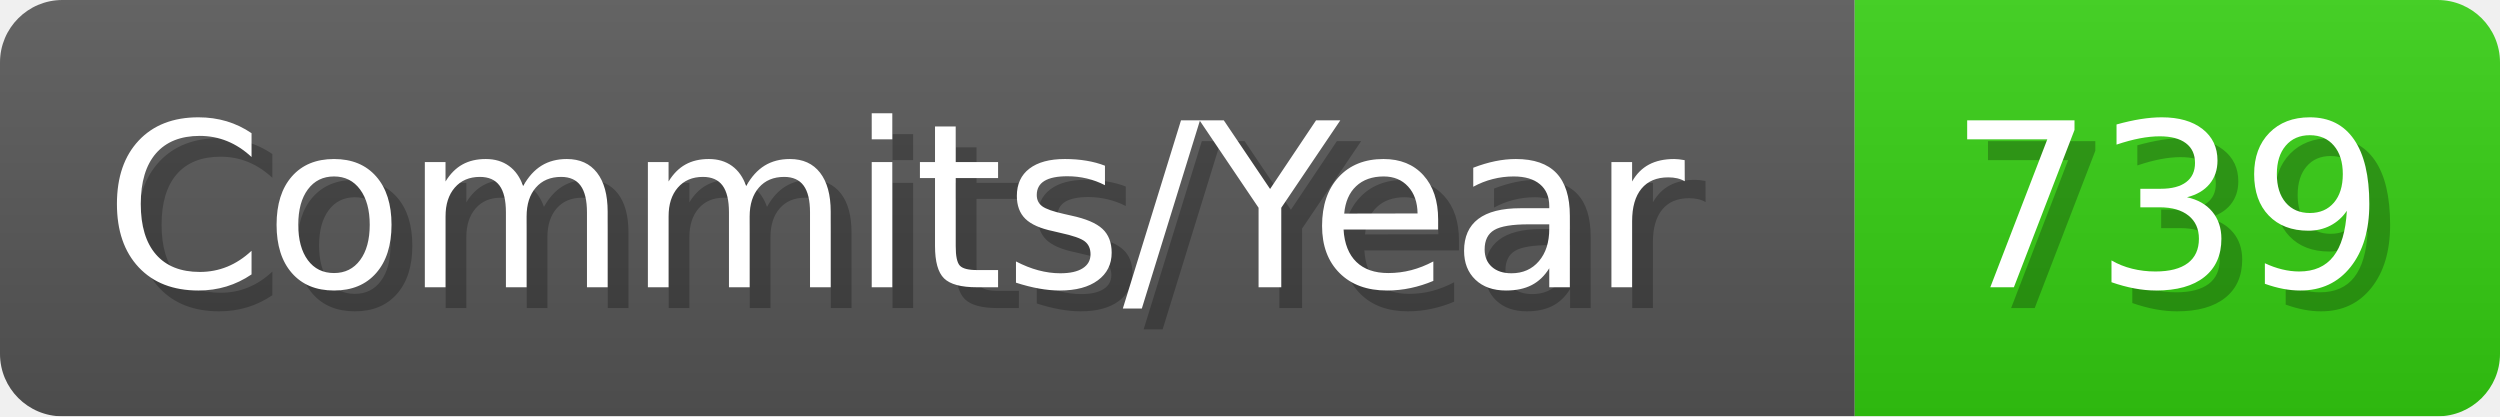
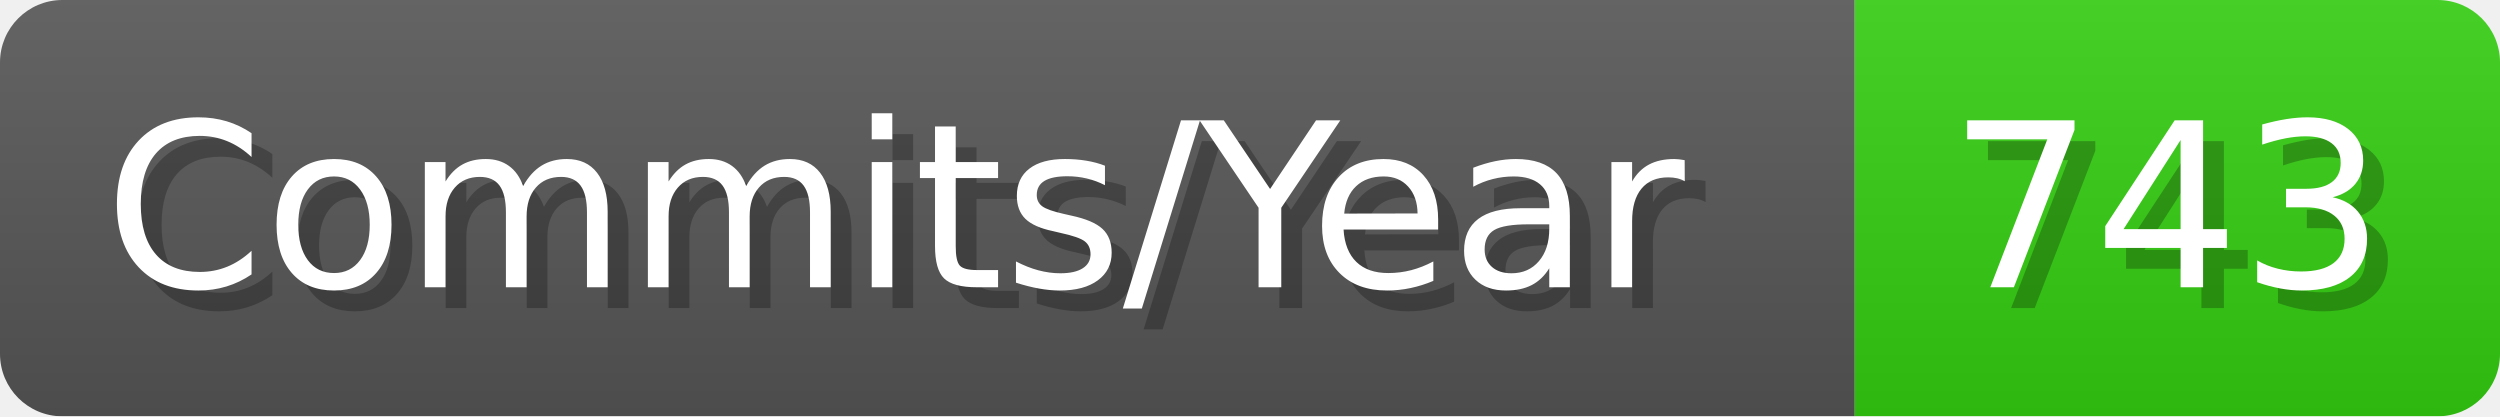
- <svg xmlns="http://www.w3.org/2000/svg" width="120.1" height="20" viewBox="0 0 1201 200" role="img" aria-label="Commits/Year: 739">
+ <svg xmlns="http://www.w3.org/2000/svg" width="120.1" height="20" viewBox="0 0 1201 200" role="img" aria-label="Commits/Year: 743">
  <linearGradient id="aUPdi" x2="0" y2="100%">
    <stop offset="0" stop-opacity=".1" stop-color="#EEE" />
    <stop offset="1" stop-opacity=".1" />
  </linearGradient>
  <mask id="WfAiQ">
    <rect width="1201" height="200" rx="30" fill="#FFF" />
  </mask>
  <g mask="url(#WfAiQ)">
    <rect width="891" height="200" fill="#555" />
    <rect width="310" height="200" fill="#3C1" x="891" />
    <rect width="1201" height="200" fill="url(#aUPdi)" />
  </g>
  <g aria-hidden="true" fill="#fff" text-anchor="start" font-family="Verdana,DejaVu Sans,sans-serif" font-size="110">
    <text x="60" y="148" textLength="791" fill="#000" opacity="0.25">Commits/Year</text>
    <text x="50" y="138" textLength="791">Commits/Year</text>
-     <text x="946" y="148" textLength="210" fill="#000" opacity="0.25">739</text>
-     <text x="936" y="138" textLength="210">739</text>
+     <text x="946" y="148" textLength="210" fill="#000" opacity="0.25">743</text>
+     <text x="936" y="138" textLength="210">743</text>
  </g>
</svg>
